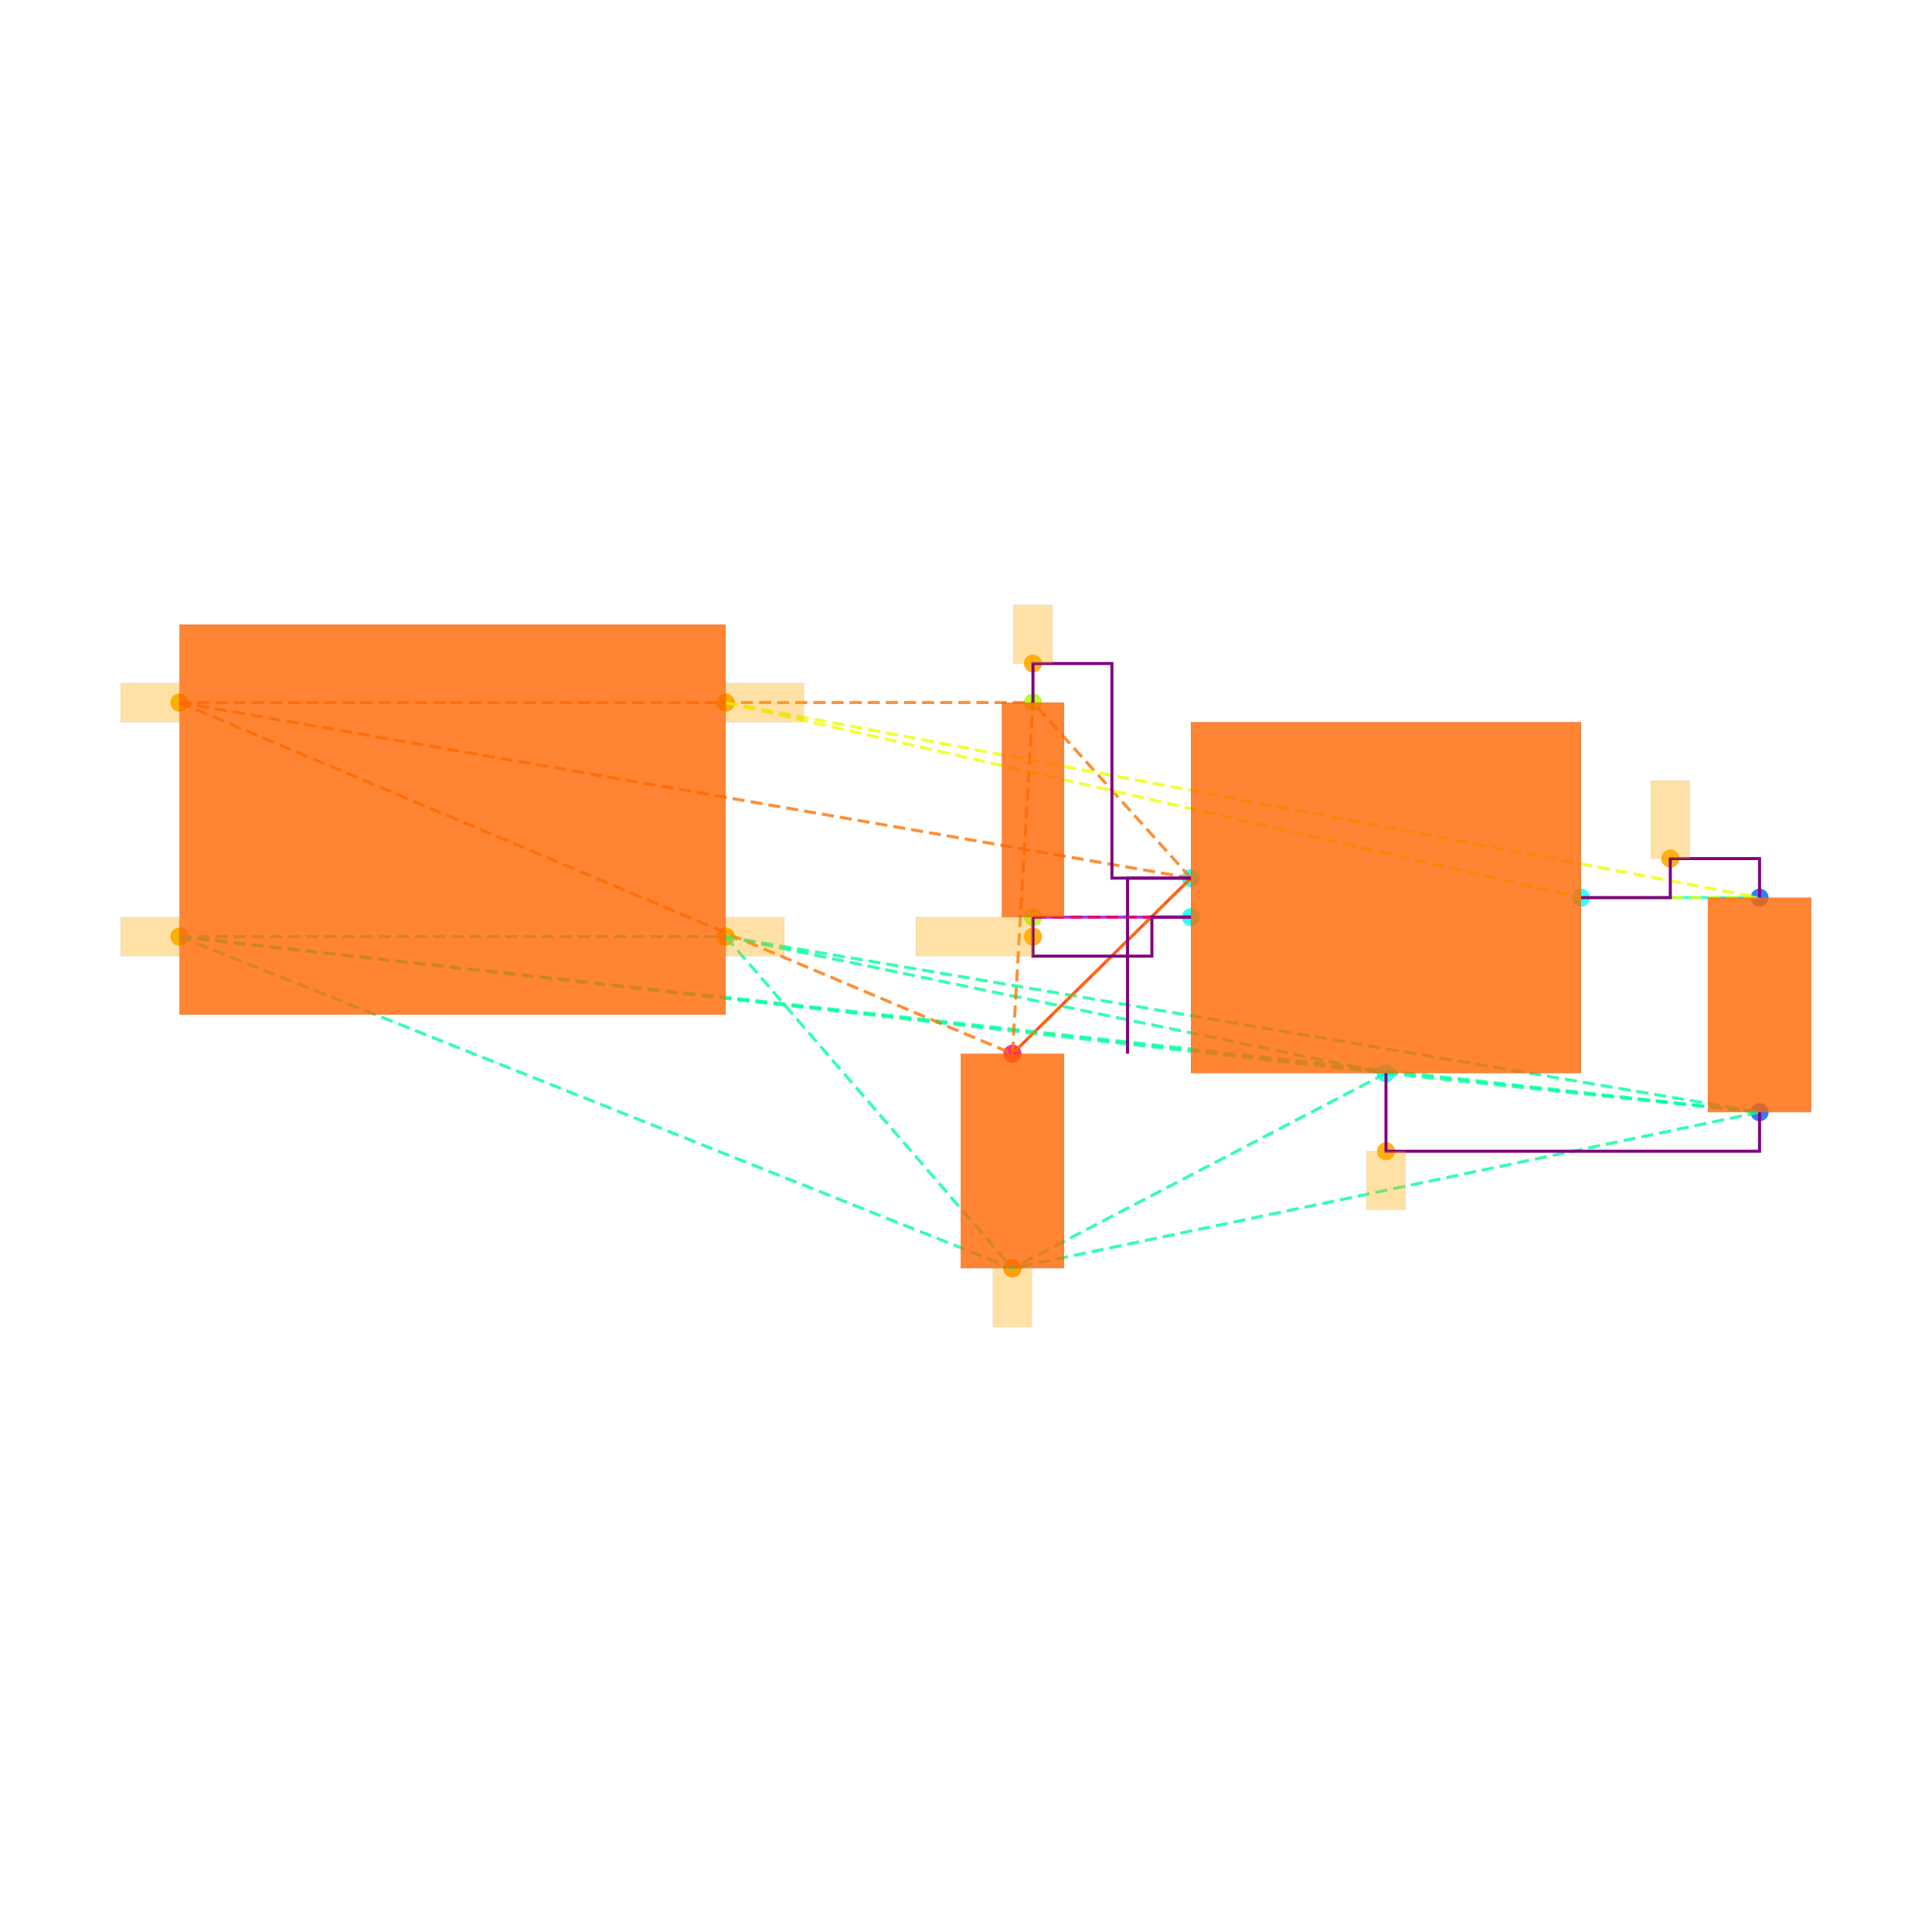
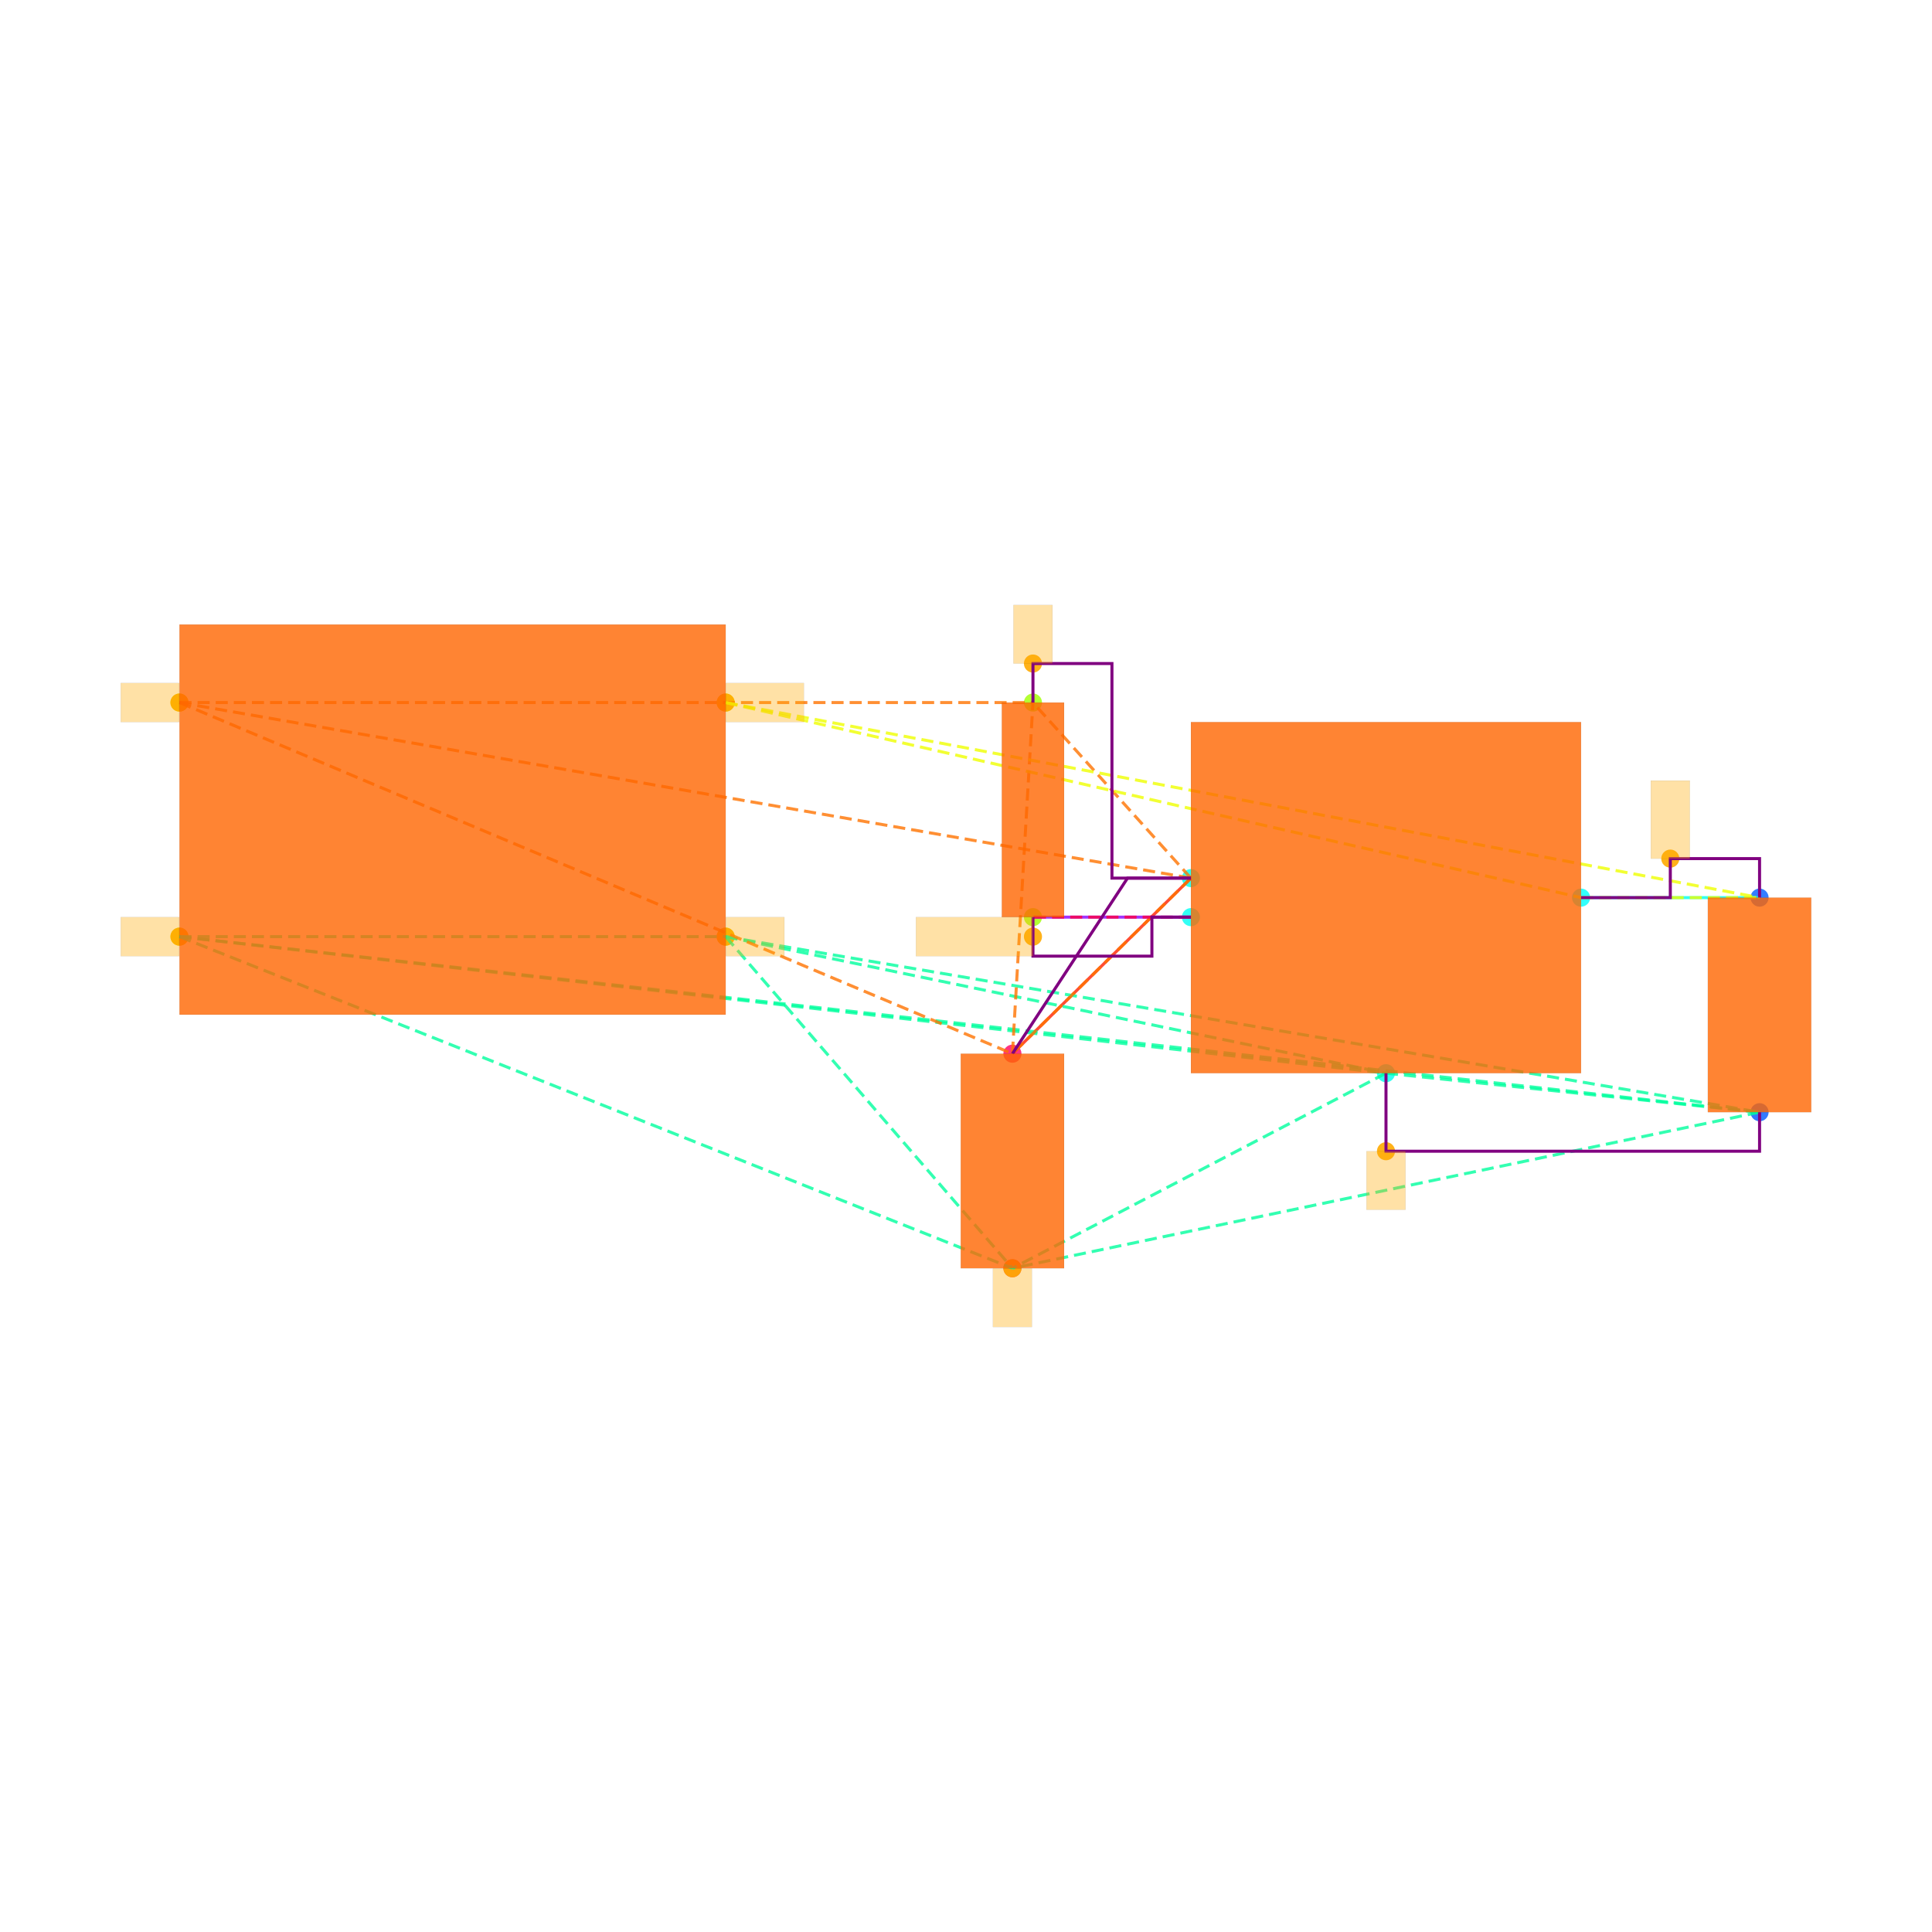
<svg xmlns="http://www.w3.org/2000/svg" width="640" height="640" viewBox="0 0 640 640">
  <rect width="100%" height="100%" fill="white" />
  <g>
    <circle data-type="point" data-label="CORNERS.1 x-" data-x="-1.4" data-y="-0.6" cx="59.451" cy="310.275" r="3" fill="hsl(65, 100%, 50%, 0.8)" />
  </g>
  <g>
    <circle data-type="point" data-label="CORNERS.2 x-" data-x="-1.4" data-y="0.6" cx="59.451" cy="232.73" r="3" fill="hsl(66, 100%, 50%, 0.8)" />
  </g>
  <g>
    <circle data-type="point" data-label="CORNERS.3 x+" data-x="1.4" data-y="0.6" cx="240.388" cy="232.73" r="3" fill="hsl(67, 100%, 50%, 0.8)" />
  </g>
  <g>
    <circle data-type="point" data-label="CORNERS.4 x+" data-x="1.4" data-y="-0.6" cx="240.388" cy="310.275" r="3" fill="hsl(68, 100%, 50%, 0.8)" />
  </g>
  <g>
    <circle data-type="point" data-label="U100.1 x-" data-x="3.785" data-y="-0.29999999999999993" cx="394.507" cy="290.889" r="3" fill="hsl(175, 100%, 50%, 0.8)" />
  </g>
  <g>
    <circle data-type="point" data-label="U100.2 y-" data-x="4.785" data-y="-1.2999999999999998" cx="459.128" cy="355.509" r="3" fill="hsl(176, 100%, 50%, 0.8)" />
  </g>
  <g>
    <circle data-type="point" data-label="U100.3 x-" data-x="3.785" data-y="-0.4999999999999999" cx="394.507" cy="303.813" r="3" fill="hsl(177, 100%, 50%, 0.8)" />
  </g>
  <g>
    <circle data-type="point" data-label="U100.5 x+" data-x="5.785" data-y="-0.3999999999999999" cx="523.748" cy="297.351" r="3" fill="hsl(179, 100%, 50%, 0.8)" />
  </g>
  <g>
    <circle data-type="point" data-label="C101.1 y+" data-x="6.7" data-y="-0.39999999999999925" cx="582.876" cy="297.351" r="3" fill="hsl(218, 100%, 50%, 0.8)" />
  </g>
  <g>
    <circle data-type="point" data-label="C101.2 y-" data-x="6.7" data-y="-1.4999999999999993" cx="582.876" cy="368.433" r="3" fill="hsl(219, 100%, 50%, 0.8)" />
  </g>
  <g>
    <circle data-type="point" data-label="C100.1 y+" data-x="2.8699999999999997" data-y="-1.2" cx="335.38" cy="349.047" r="3" fill="hsl(337, 100%, 50%, 0.8)" />
  </g>
  <g>
    <circle data-type="point" data-label="C100.2 y-" data-x="2.8699999999999997" data-y="-2.3" cx="335.38" cy="420.129" r="3" fill="hsl(338, 100%, 50%, 0.8)" />
  </g>
  <g>
    <circle data-type="point" data-label="R100.1 y+" data-x="2.9752723250000006" data-y="0.6000000000000003" cx="342.182" cy="232.73" r="3" fill="hsl(82, 100%, 50%, 0.8)" />
  </g>
  <g>
    <circle data-type="point" data-label="R100.2 y-" data-x="2.9752723250000006" data-y="-0.4999999999999998" cx="342.182" cy="303.813" r="3" fill="hsl(83, 100%, 50%, 0.8)" />
  </g>
  <g>
    <circle data-type="point" data-label="" data-x="-1.4" data-y="-0.6" cx="59.451" cy="310.275" r="3" fill="hsl(40, 100%, 50%, 0.9)" />
  </g>
  <g>
    <circle data-type="point" data-label="" data-x="1.4" data-y="-0.6" cx="240.388" cy="310.275" r="3" fill="hsl(40, 100%, 50%, 0.9)" />
  </g>
  <g>
    <circle data-type="point" data-label="" data-x="4.785" data-y="-1.6999999999999993" cx="459.128" cy="381.357" r="3" fill="hsl(40, 100%, 50%, 0.9)" />
  </g>
  <g>
    <circle data-type="point" data-label="" data-x="2.8699999999999997" data-y="-2.3" cx="335.38" cy="420.129" r="3" fill="hsl(40, 100%, 50%, 0.9)" />
  </g>
  <g>
    <circle data-type="point" data-label="" data-x="2.9752723250000006" data-y="0.8000000000000005" cx="342.182" cy="219.806" r="3" fill="hsl(40, 100%, 50%, 0.9)" />
  </g>
  <g>
    <circle data-type="point" data-label="" data-x="-1.4" data-y="0.6" cx="59.451" cy="232.73" r="3" fill="hsl(40, 100%, 50%, 0.9)" />
  </g>
  <g>
    <circle data-type="point" data-label="" data-x="6.2425" data-y="-0.19999999999999923" cx="553.312" cy="284.426" r="3" fill="hsl(40, 100%, 50%, 0.9)" />
  </g>
  <g>
    <circle data-type="point" data-label="" data-x="1.4" data-y="0.6" cx="240.388" cy="232.73" r="3" fill="hsl(40, 100%, 50%, 0.9)" />
  </g>
  <g>
    <circle data-type="point" data-label="" data-x="2.9752723250000006" data-y="-0.5999999999999999" cx="342.182" cy="310.275" r="3" fill="hsl(40, 100%, 50%, 0.9)" />
  </g>
  <g>
    <polyline data-points="6.7,-0.39999999999999925 5.785,-0.3999999999999999" data-type="line" data-label="" points="582.876,297.351 523.748,297.351" fill="none" stroke="hsl(176, 100%, 50%, 0.8)" stroke-width="1" />
  </g>
  <g>
    <polyline data-points="2.8699999999999997,-1.2 3.785,-0.29999999999999993" data-type="line" data-label="" points="335.38,349.047 394.507,290.889" fill="none" stroke="hsl(8, 100%, 50%, 0.8)" stroke-width="1" />
  </g>
  <g>
    <polyline data-points="2.9752723250000006,-0.4999999999999998 3.785,-0.4999999999999999" data-type="line" data-label="" points="342.182,303.813 394.507,303.813" fill="none" stroke="hsl(272, 100%, 50%, 0.8)" stroke-width="1" />
  </g>
  <g>
    <polyline data-points="-1.4,-0.6 1.4,-0.6" data-type="line" data-label="" points="59.451,310.275 240.388,310.275" fill="none" stroke="hsl(157, 100%, 50%, 0.8)" stroke-width="1" stroke-dasharray="4 2" />
  </g>
  <g>
    <polyline data-points="-1.4,-0.6 4.785,-1.2999999999999998" data-type="line" data-label="" points="59.451,310.275 459.128,355.509" fill="none" stroke="hsl(157, 100%, 50%, 0.8)" stroke-width="1" stroke-dasharray="4 2" />
  </g>
  <g>
    <polyline data-points="-1.4,-0.6 6.7,-1.4999999999999993" data-type="line" data-label="" points="59.451,310.275 582.876,368.433" fill="none" stroke="hsl(157, 100%, 50%, 0.8)" stroke-width="1" stroke-dasharray="4 2" />
  </g>
  <g>
    <polyline data-points="-1.4,-0.6 2.8699999999999997,-2.3" data-type="line" data-label="" points="59.451,310.275 335.38,420.129" fill="none" stroke="hsl(157, 100%, 50%, 0.8)" stroke-width="1" stroke-dasharray="4 2" />
  </g>
  <g>
    <polyline data-points="1.4,-0.6 4.785,-1.2999999999999998" data-type="line" data-label="" points="240.388,310.275 459.128,355.509" fill="none" stroke="hsl(157, 100%, 50%, 0.8)" stroke-width="1" stroke-dasharray="4 2" />
  </g>
  <g>
    <polyline data-points="1.4,-0.6 6.7,-1.4999999999999993" data-type="line" data-label="" points="240.388,310.275 582.876,368.433" fill="none" stroke="hsl(157, 100%, 50%, 0.8)" stroke-width="1" stroke-dasharray="4 2" />
  </g>
  <g>
    <polyline data-points="1.4,-0.6 2.8699999999999997,-2.3" data-type="line" data-label="" points="240.388,310.275 335.38,420.129" fill="none" stroke="hsl(157, 100%, 50%, 0.8)" stroke-width="1" stroke-dasharray="4 2" />
  </g>
  <g>
    <polyline data-points="4.785,-1.2999999999999998 6.7,-1.4999999999999993" data-type="line" data-label="" points="459.128,355.509 582.876,368.433" fill="none" stroke="hsl(157, 100%, 50%, 0.8)" stroke-width="1" stroke-dasharray="4 2" />
  </g>
  <g>
    <polyline data-points="4.785,-1.2999999999999998 2.8699999999999997,-2.3" data-type="line" data-label="" points="459.128,355.509 335.38,420.129" fill="none" stroke="hsl(157, 100%, 50%, 0.8)" stroke-width="1" stroke-dasharray="4 2" />
  </g>
  <g>
    <polyline data-points="6.7,-1.4999999999999993 2.8699999999999997,-2.3" data-type="line" data-label="" points="582.876,368.433 335.38,420.129" fill="none" stroke="hsl(157, 100%, 50%, 0.8)" stroke-width="1" stroke-dasharray="4 2" />
  </g>
  <g>
    <polyline data-points="-1.4,0.6 3.785,-0.29999999999999993" data-type="line" data-label="" points="59.451,232.73 394.507,290.889" fill="none" stroke="hsl(27, 100%, 50%, 0.8)" stroke-width="1" stroke-dasharray="4 2" />
  </g>
  <g>
    <polyline data-points="-1.4,0.6 2.8699999999999997,-1.2" data-type="line" data-label="" points="59.451,232.73 335.38,349.047" fill="none" stroke="hsl(27, 100%, 50%, 0.8)" stroke-width="1" stroke-dasharray="4 2" />
  </g>
  <g>
    <polyline data-points="-1.4,0.6 2.9752723250000006,0.6000000000000003" data-type="line" data-label="" points="59.451,232.73 342.182,232.73" fill="none" stroke="hsl(27, 100%, 50%, 0.8)" stroke-width="1" stroke-dasharray="4 2" />
  </g>
  <g>
    <polyline data-points="3.785,-0.29999999999999993 2.8699999999999997,-1.2" data-type="line" data-label="" points="394.507,290.889 335.38,349.047" fill="none" stroke="hsl(27, 100%, 50%, 0.8)" stroke-width="1" stroke-dasharray="4 2" />
  </g>
  <g>
    <polyline data-points="3.785,-0.29999999999999993 2.9752723250000006,0.6000000000000003" data-type="line" data-label="" points="394.507,290.889 342.182,232.73" fill="none" stroke="hsl(27, 100%, 50%, 0.8)" stroke-width="1" stroke-dasharray="4 2" />
  </g>
  <g>
    <polyline data-points="2.8699999999999997,-1.2 2.9752723250000006,0.6000000000000003" data-type="line" data-label="" points="335.38,349.047 342.182,232.73" fill="none" stroke="hsl(27, 100%, 50%, 0.8)" stroke-width="1" stroke-dasharray="4 2" />
  </g>
  <g>
    <polyline data-points="1.4,0.6 5.785,-0.3999999999999999" data-type="line" data-label="" points="240.388,232.73 523.748,297.351" fill="none" stroke="hsl(64, 100%, 50%, 0.8)" stroke-width="1" stroke-dasharray="4 2" />
  </g>
  <g>
    <polyline data-points="1.4,0.6 6.7,-0.39999999999999925" data-type="line" data-label="" points="240.388,232.73 582.876,297.351" fill="none" stroke="hsl(64, 100%, 50%, 0.8)" stroke-width="1" stroke-dasharray="4 2" />
  </g>
  <g>
    <polyline data-points="5.785,-0.3999999999999999 6.7,-0.39999999999999925" data-type="line" data-label="" points="523.748,297.351 582.876,297.351" fill="none" stroke="hsl(64, 100%, 50%, 0.8)" stroke-width="1" stroke-dasharray="4 2" />
  </g>
  <g>
    <polyline data-points="3.785,-0.4999999999999999 2.9752723250000006,-0.4999999999999998" data-type="line" data-label="" points="394.507,303.813 342.182,303.813" fill="none" stroke="hsl(345, 100%, 50%, 0.8)" stroke-width="1" stroke-dasharray="4 2" />
  </g>
  <g>
    <polyline data-points="5.785,-0.3999999999999999 6.2425,-0.3999999999999999 6.2425,-0.19999999999999923 6.7,-0.19999999999999923 6.7,-0.39999999999999925" data-type="line" data-label="" points="523.748,297.351 553.312,297.351 553.312,284.426 582.876,284.426 582.876,297.351" fill="none" stroke="purple" stroke-width="1" />
  </g>
  <g>
-     <polyline data-points="3.785,-0.30000000000000004 3.46,-0.30000000000000004 3.46,-1.2" data-type="line" data-label="" points="394.507,290.889 373.506,290.889 373.506,349.047" fill="none" stroke="purple" stroke-width="1" />
-   </g>
-   <g>
-     <polyline data-points="2.9752723250000006,0.6000000000000003 2.9752723250000006,0.8000000000000005 3.3801361625000004,0.8000000000000005 3.3801361625000004,-0.30000000000000004 3.785,-0.30000000000000004" data-type="line" data-label="" points="342.182,232.73 342.182,219.806 368.345,219.806 368.345,290.889 394.507,290.889" fill="none" stroke="purple" stroke-width="1" />
-   </g>
-   <g>
-     <polyline data-points="2.9752723250000006,-0.4999999999999998 2.9752723250000006,-0.7 3.585,-0.7 3.585,-0.4999999999999998 3.785,-0.4999999999999998" data-type="line" data-label="" points="342.182,303.813 342.182,316.737 381.583,316.737 381.583,303.813 394.507,303.813" fill="none" stroke="purple" stroke-width="1" />
-   </g>
-   <g>
-     <polyline data-points="4.785,-1.2999999999999998 4.785,-1.6999999999999993 6.7,-1.6999999999999993 6.7,-1.4999999999999991" data-type="line" data-label="" points="459.128,355.509 459.128,381.357 582.876,381.357 582.876,368.433" fill="none" stroke="purple" stroke-width="1" />
+     <polyline data-points="3.785,-0.29999999999999993 3.46,-0.30000000000000004 2.8699999999999997,-1.2" data-type="line" data-label="" points="394.507,290.889 373.506,290.889 335.38,349.047" fill="none" stroke="purple" stroke-width="1" />
+   </g>
+   <g>
+     <polyline data-points="2.9752723250000006,0.6000000000000003 2.9752723250000006,0.8000000000000005 3.3801361625000004,0.8000000000000005 3.3801361625000004,-0.30000000000000004 3.785,-0.29999999999999993" data-type="line" data-label="" points="342.182,232.73 342.182,219.806 368.345,219.806 368.345,290.889 394.507,290.889" fill="none" stroke="purple" stroke-width="1" />
+   </g>
+   <g>
+     <polyline data-points="2.9752723250000006,-0.4999999999999998 2.9752723250000006,-0.7 3.585,-0.7 3.585,-0.4999999999999998 3.785,-0.4999999999999999" data-type="line" data-label="" points="342.182,303.813 342.182,316.737 381.583,316.737 381.583,303.813 394.507,303.813" fill="none" stroke="purple" stroke-width="1" />
+   </g>
+   <g>
+     <polyline data-points="4.785,-1.2999999999999998 4.785,-1.6999999999999993 6.7,-1.6999999999999993 6.7,-1.4999999999999993" data-type="line" data-label="" points="459.128,355.509 459.128,381.357 582.876,381.357 582.876,368.433" fill="none" stroke="purple" stroke-width="1" />
  </g>
  <g>
    <rect data-type="rect" data-label="schematic_component_0" data-x="0" data-y="0" x="59.451" y="206.882" width="180.937" height="129.241" fill="hsl(24, 100%, 50%, 0.8)" stroke="black" stroke-width="0.015" />
  </g>
  <g>
    <rect data-type="rect" data-label="schematic_component_1" data-x="4.785" data-y="-0.3999999999999999" x="394.507" y="239.192" width="129.241" height="116.317" fill="hsl(24, 100%, 50%, 0.8)" stroke="black" stroke-width="0.015" />
  </g>
  <g>
    <rect data-type="rect" data-label="schematic_component_2" data-x="6.7" data-y="-0.9499999999999993" x="565.751" y="297.351" width="34.249" height="71.082" fill="hsl(24, 100%, 50%, 0.8)" stroke="black" stroke-width="0.015" />
  </g>
  <g>
    <rect data-type="rect" data-label="schematic_component_3" data-x="2.8699999999999997" data-y="-1.75" x="318.255" y="349.047" width="34.249" height="71.082" fill="hsl(24, 100%, 50%, 0.8)" stroke="black" stroke-width="0.015" />
  </g>
  <g>
    <rect data-type="rect" data-label="schematic_component_4" data-x="2.9752723250000006" data-y="0.050000000000000266" x="331.861" y="232.73" width="20.643" height="71.082" fill="hsl(24, 100%, 50%, 0.8)" stroke="black" stroke-width="0.015" />
  </g>
  <g>
    <rect data-type="rect" data-label="" data-x="-1.5509999999999997" data-y="-0.6" x="40" y="303.813" width="19.386" height="12.924" fill="hsl(40, 100%, 50%, 0.35)" stroke="black" stroke-width="0.015" />
  </g>
  <g>
    <rect data-type="rect" data-label="" data-x="1.5509999999999997" data-y="-0.6" x="240.452" y="303.813" width="19.386" height="12.924" fill="hsl(40, 100%, 50%, 0.35)" stroke="black" stroke-width="0.015" />
  </g>
  <g>
    <rect data-type="rect" data-label="" data-x="4.785" data-y="-1.8499999999999992" x="452.666" y="381.357" width="12.924" height="19.386" fill="hsl(40, 100%, 50%, 0.35)" stroke="black" stroke-width="0.015" />
  </g>
  <g>
    <rect data-type="rect" data-label="" data-x="2.8699999999999997" data-y="-2.4509999999999996" x="328.918" y="420.194" width="12.924" height="19.386" fill="hsl(40, 100%, 50%, 0.35)" stroke="black" stroke-width="0.015" />
  </g>
  <g>
    <rect data-type="rect" data-label="" data-x="2.9752723250000006" data-y="0.9500000000000005" x="335.72" y="200.42" width="12.924" height="19.386" fill="hsl(40, 100%, 50%, 0.35)" stroke="black" stroke-width="0.015" />
  </g>
  <g>
    <rect data-type="rect" data-label="" data-x="-1.5509999999999997" data-y="0.6" x="40" y="226.268" width="19.386" height="12.924" fill="hsl(40, 100%, 50%, 0.35)" stroke="black" stroke-width="0.015" />
  </g>
  <g>
    <rect data-type="rect" data-label="" data-x="6.2425" data-y="7.771561172376096e-16" x="546.85" y="258.578" width="12.924" height="25.848" fill="hsl(40, 100%, 50%, 0.35)" stroke="black" stroke-width="0.015" />
  </g>
  <g>
    <rect data-type="rect" data-label="" data-x="1.6009999999999998" data-y="0.6" x="240.452" y="226.268" width="25.848" height="12.924" fill="hsl(40, 100%, 50%, 0.35)" stroke="black" stroke-width="0.015" />
  </g>
  <g>
    <rect data-type="rect" data-label="" data-x="2.675272325000001" data-y="-0.5999999999999999" x="303.41" y="303.813" width="38.772" height="12.924" fill="hsl(40, 100%, 50%, 0.35)" stroke="black" stroke-width="0.015" />
  </g>
  <g id="crosshair" style="display: none">
    <line id="crosshair-h" y1="0" y2="640" stroke="#666" stroke-width="0.5" />
    <line id="crosshair-v" x1="0" x2="640" stroke="#666" stroke-width="0.5" />
    <text id="coordinates" font-family="monospace" font-size="12" fill="#666" />
  </g>
</svg>
